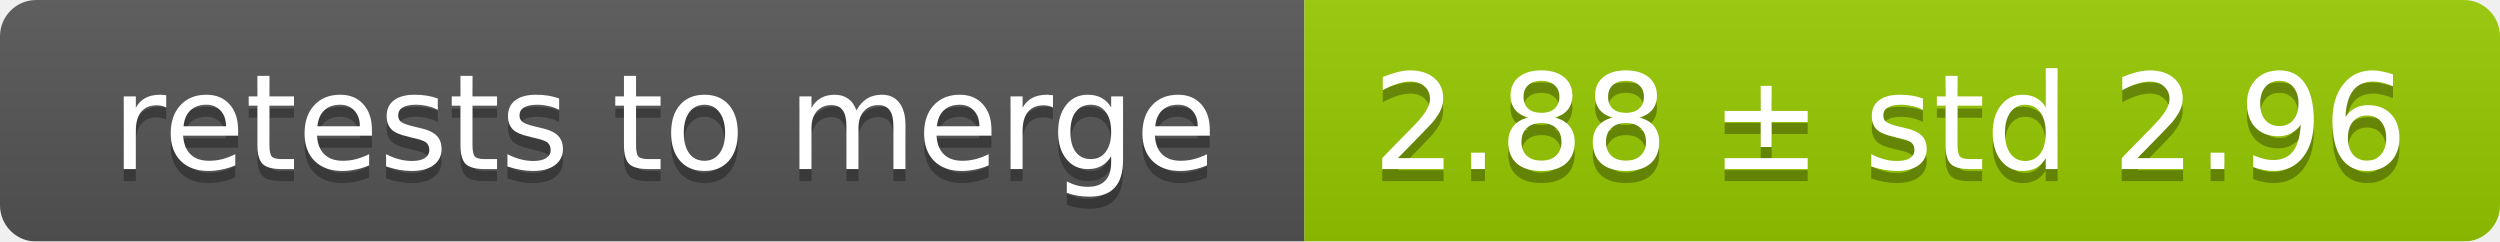
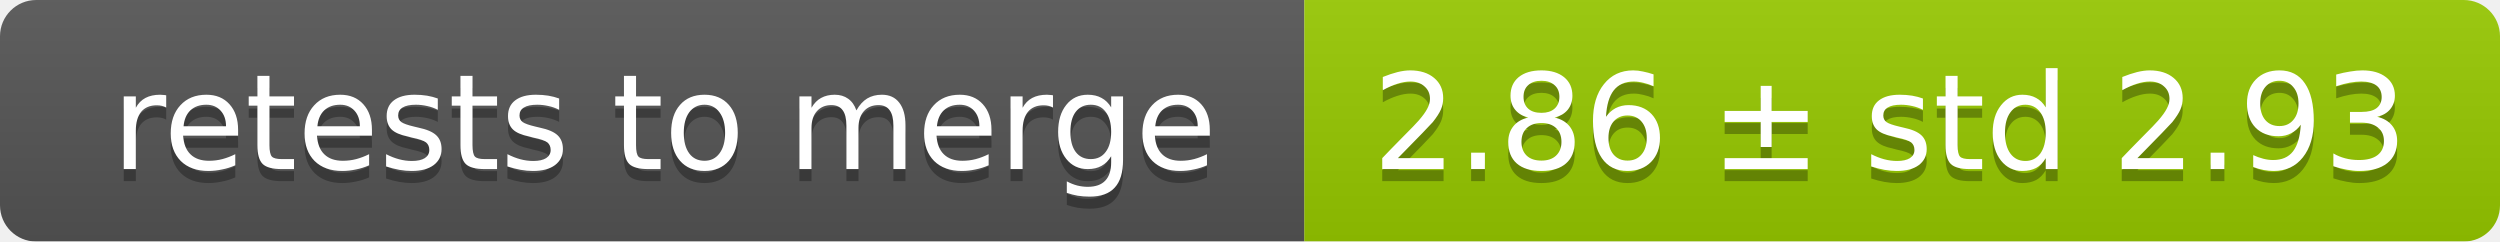
<svg xmlns="http://www.w3.org/2000/svg" width="207" height="20">
  <linearGradient id="smooth" x2="0" y2="100%">
    <stop offset="0" stop-color="#bbb" stop-opacity=".1" />
    <stop offset="1" stop-opacity=".1" />
  </linearGradient>
  <mask id="round">
    <rect width="207" height="20" rx="3" fill="#fff" />
  </mask>
  <g mask="url(#round)">
    <rect width="108" height="20" fill="#555" />
    <rect x="108" width="99" height="20" fill="#97ca00" />
    <rect width="207" height="20" fill="url(#smooth)" />
  </g>
  <g fill="#fff" text-anchor="middle" font-family="DejaVu Sans,Verdana,Geneva,sans-serif" font-size="11">
    <text x="55" y="15" fill="#010101" fill-opacity=".3">retests to merge</text>
    <text x="55" y="14">retests to merge</text>
-     <text x="156.5" y="15" fill="#010101" fill-opacity=".3">2.88 ± std 2.96</text>
-     <text x="156.5" y="14">2.88 ± std 2.96</text>
+     <text x="156.5" y="15" fill="#010101" fill-opacity=".3">2.86 ± std 2.93</text>
+     <text x="156.5" y="14">2.86 ± std 2.93</text>
  </g>
</svg>
